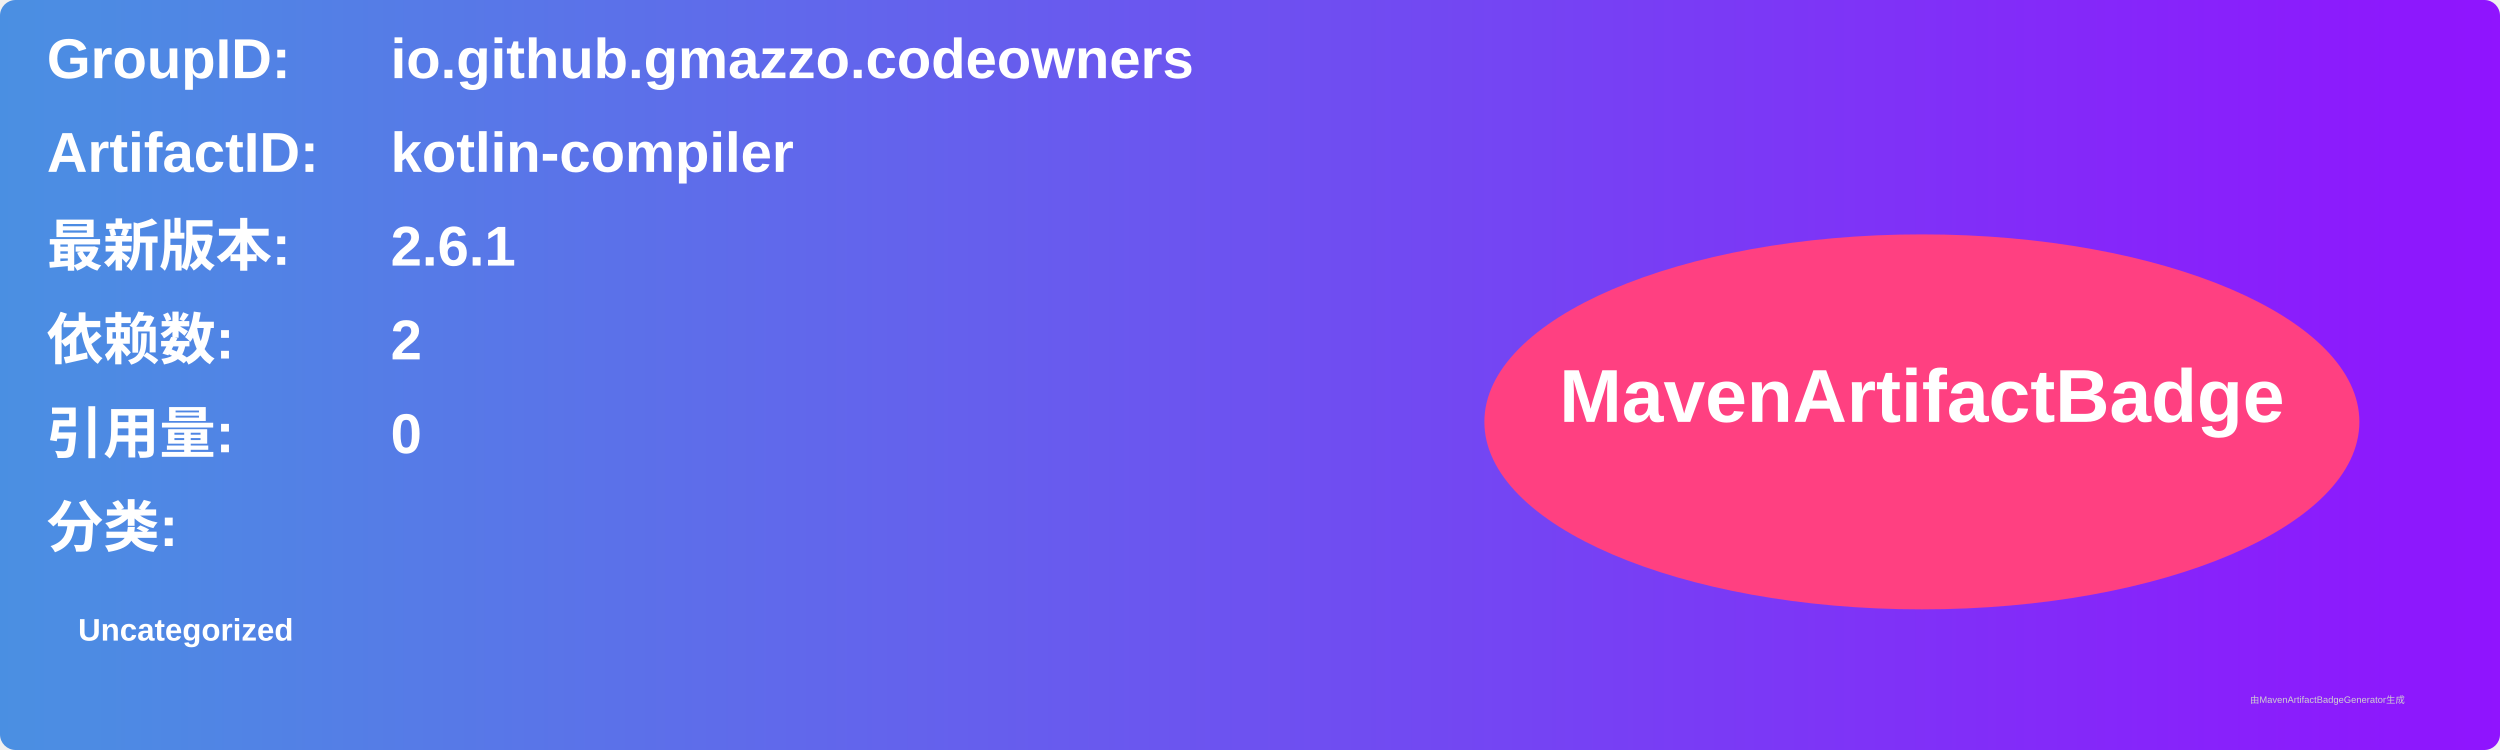
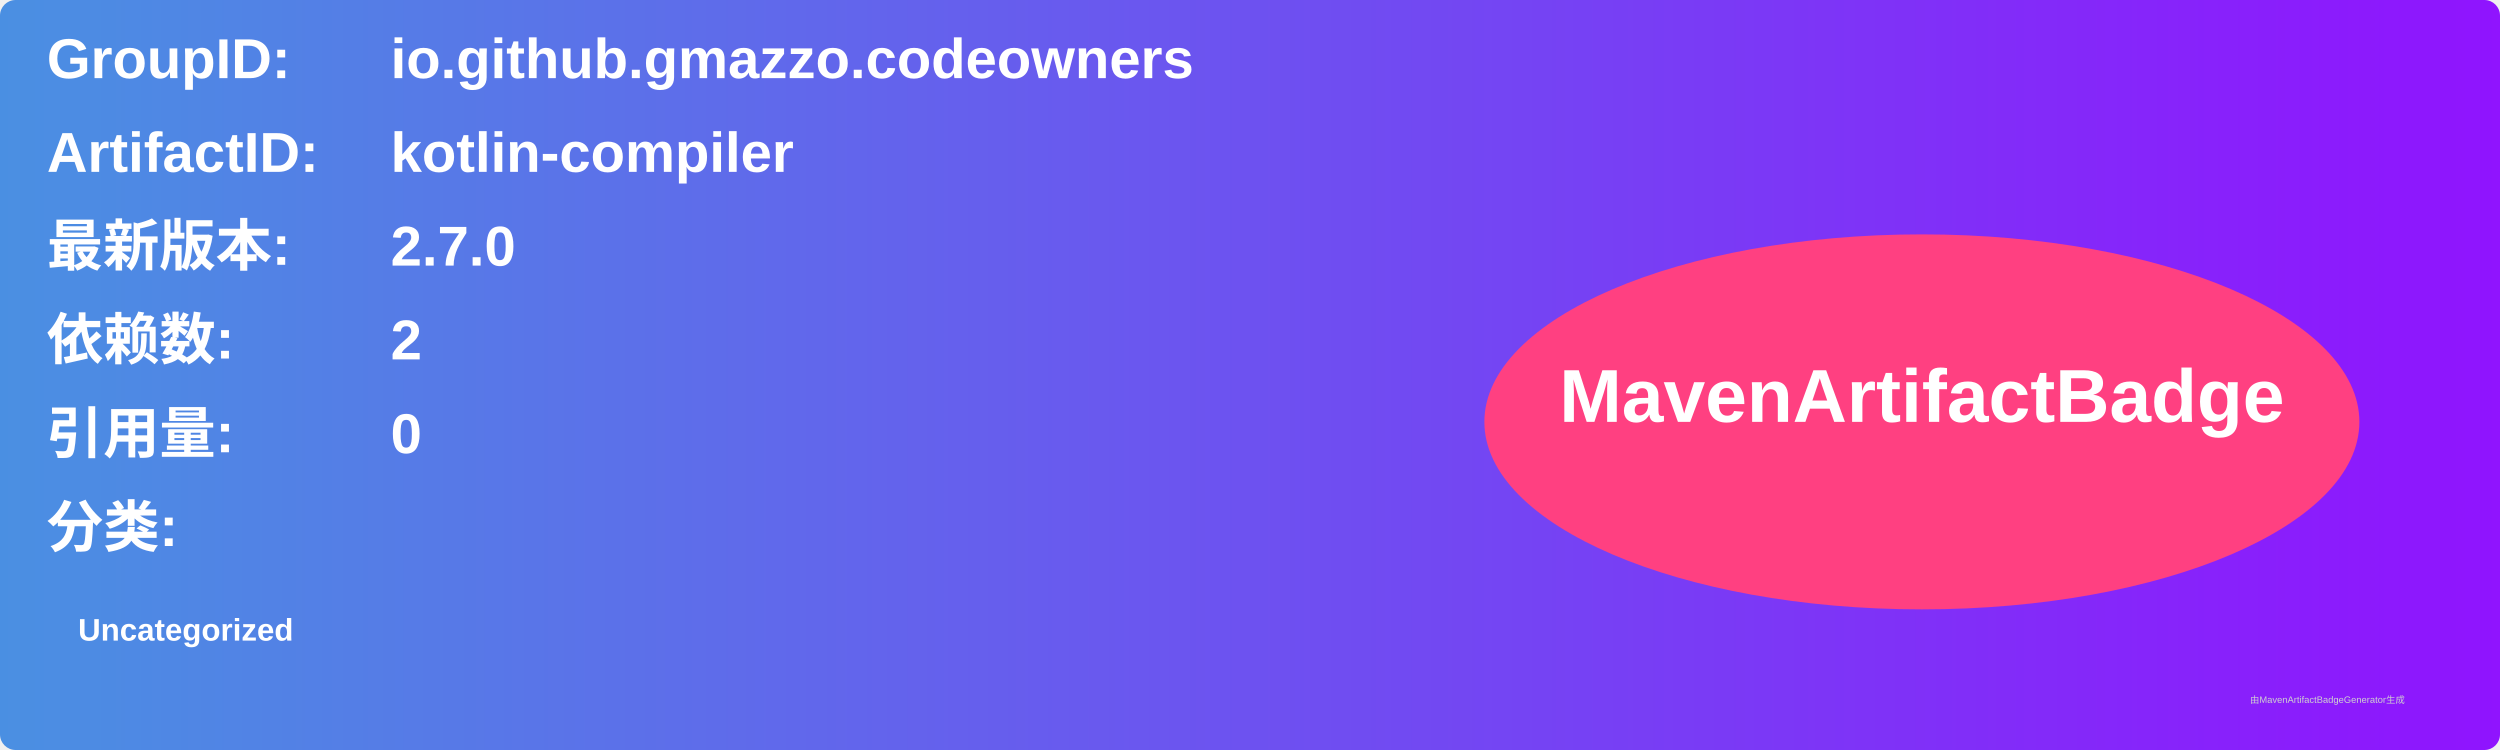
<svg xmlns="http://www.w3.org/2000/svg" width="800" height="240" viewBox="0 0 800 240">
  <linearGradient id="grad" x1="0%" y1="0%" x2="100%" y2="0%">
    <stop offset="0%" stop-color="#4a90e2" />
    <stop offset="100%" stop-color="#9013fe" />
  </linearGradient>
  <rect width="100%" height="100%" rx="5" ry="5" fill="url(#grad)" />
  <g transform="translate(15, 15)">
    <text x="0" y="10" font-family="Arial" font-size="18" fill="white" font-weight="bold" width="260">GroupID:</text>
    <text x="110" y="10" font-family="Arial" font-size="18" fill="white" font-weight="bold" width="460">io.github.gmazzo.codeowners</text>
    <text x="0" y="40" font-family="Arial" font-size="18" fill="white" font-weight="bold" width="260">ArtifactID:</text>
    <text x="110" y="40" font-family="Arial" font-size="18" fill="white" font-weight="bold" width="460">kotlin-compiler</text>
    <text x="0" y="70" font-family="Arial" font-size="18" fill="white" font-weight="bold">最新版本:</text>
    <text x="110" y="70" font-family="Arial" font-size="18" fill="white" font-weight="bold">
-       <tspan font-weight="bold">2.6.1</tspan>
+       <tspan font-weight="bold">2.7.0</tspan>
    </text>
    <text x="0" y="100" font-family="Arial" font-size="18" fill="white" font-weight="bold">依赖数: </text>
    <text x="110" y="100" font-family="Arial" font-size="18" fill="white">
      <tspan font-weight="bold">2</tspan>
    </text>
    <text x="0" y="130" font-family="Arial" font-size="18" fill="white" font-weight="bold">引用量: </text>
    <text x="110" y="130" font-family="Arial" font-size="18" fill="white">
      <tspan font-weight="bold">0</tspan>
    </text>
    <text x="0" y="160" font-family="Arial" font-size="18" fill="white" font-weight="bold">分类:</text>
    <text x="10" y="190" font-family="Arial" font-size="10" fill="white">
      <tspan font-weight="bold">Uncategorized</tspan>
    </text>
    <ellipse cx="600" cy="120" rx="140" ry="60" fill="#ff4081" />
    <text x="600" y="120" text-anchor="middle" font-family="Arial" font-size="24" fill="white" font-weight="bold">MavenArtifactBadge</text>
  </g>
  <text x="720" y="225" font-family="Arial" font-size="3" fill="#d0d0d0">由MavenArtifactBadgeGenerator生成</text>
</svg>
